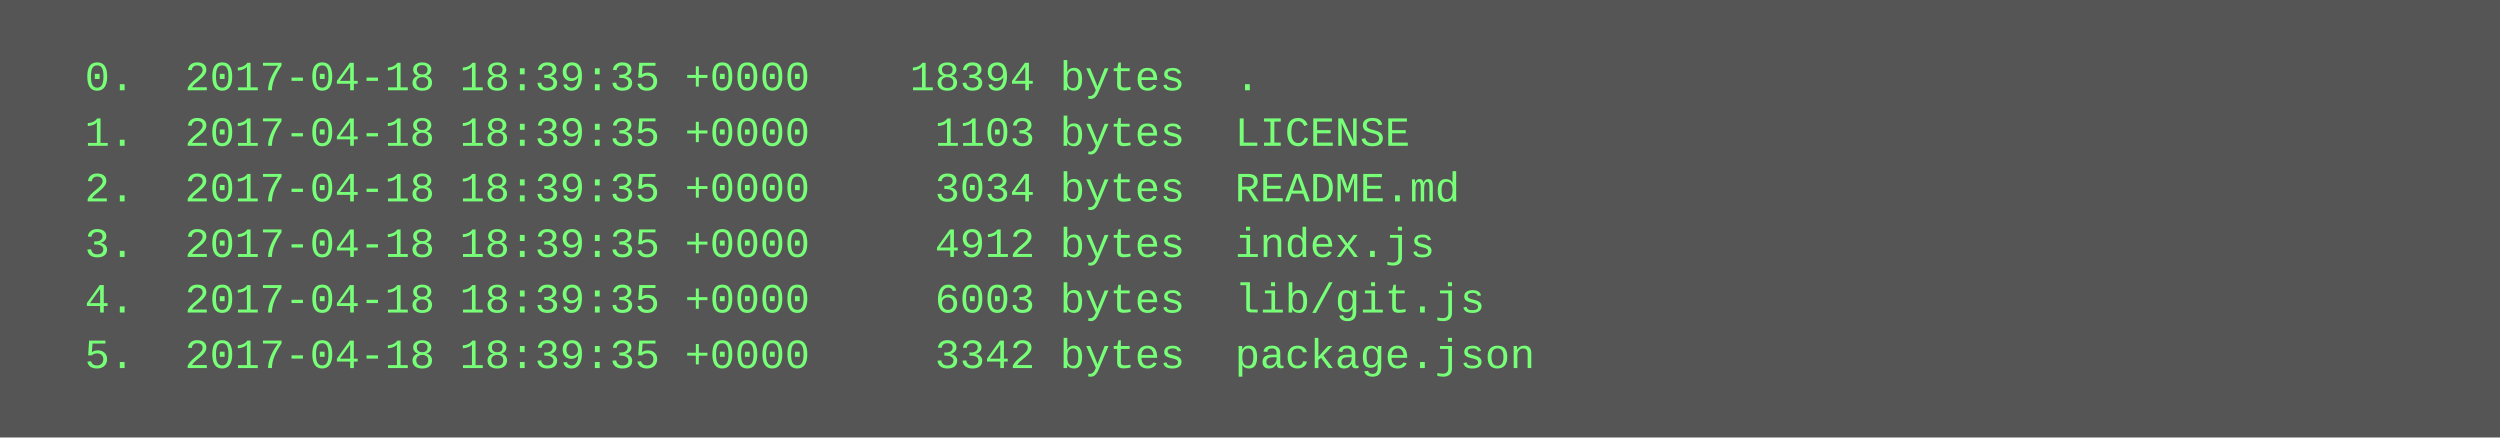
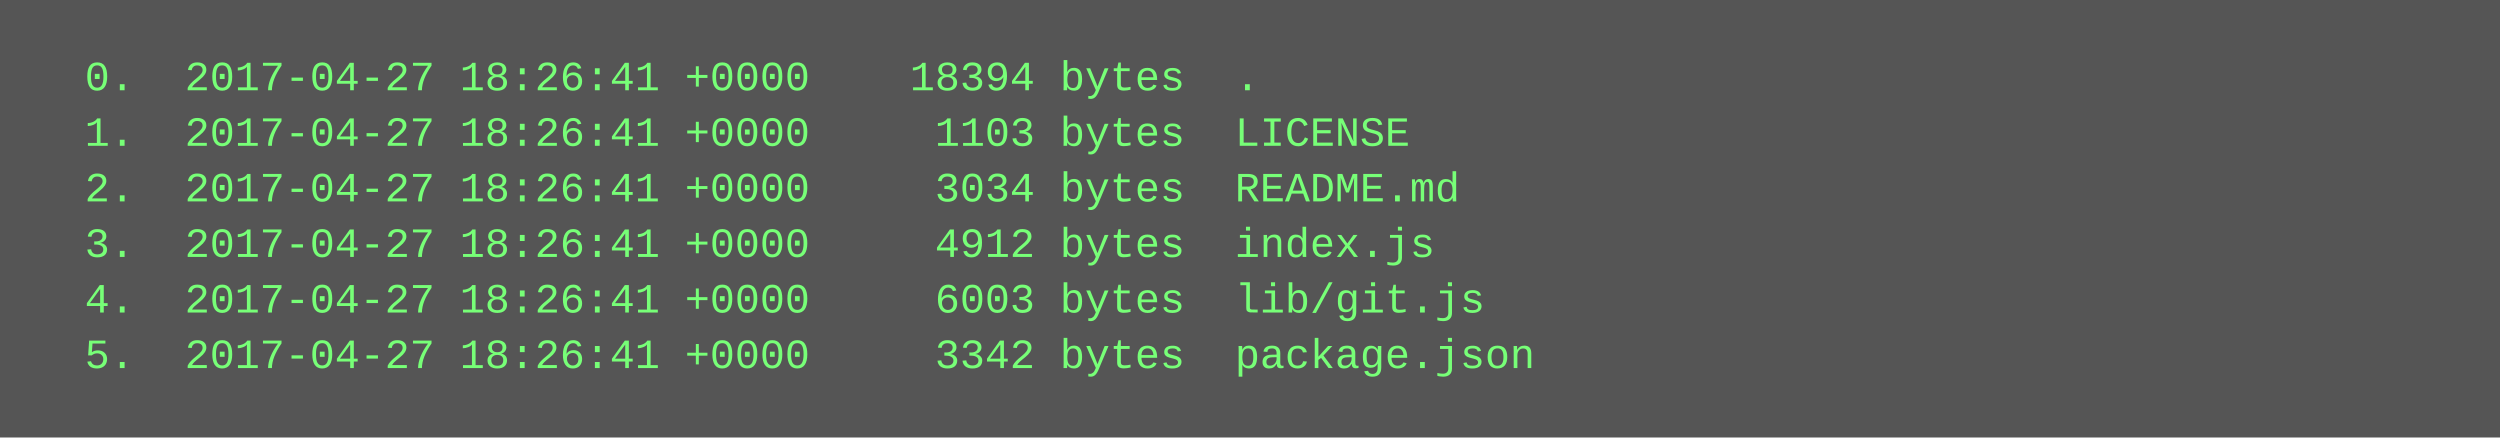
<svg xmlns="http://www.w3.org/2000/svg" height="126" width="720">
  <rect height="126" fill="#555" width="720" />
  <text fill="#7f7" font-family="Courier New" font-size="12" xml:space="preserve">
-     <tspan x="10" y="26">  0.  2017-04-18 18:39:35 +0000    18394 bytes  .</tspan>
-     <tspan x="10" y="42">  1.  2017-04-18 18:39:35 +0000     1103 bytes  LICENSE</tspan>
-     <tspan x="10" y="58">  2.  2017-04-18 18:39:35 +0000     3034 bytes  README.md</tspan>
-     <tspan x="10" y="74">  3.  2017-04-18 18:39:35 +0000     4912 bytes  index.js</tspan>
-     <tspan x="10" y="90">  4.  2017-04-18 18:39:35 +0000     6003 bytes  lib/git.js</tspan>
-     <tspan x="10" y="106">  5.  2017-04-18 18:39:35 +0000     3342 bytes  package.json</tspan>
+     <tspan x="10" y="26">  0.  2017-04-27 18:26:41 +0000    18394 bytes  .</tspan>
+     <tspan x="10" y="42">  1.  2017-04-27 18:26:41 +0000     1103 bytes  LICENSE</tspan>
+     <tspan x="10" y="58">  2.  2017-04-27 18:26:41 +0000     3034 bytes  README.md</tspan>
+     <tspan x="10" y="74">  3.  2017-04-27 18:26:41 +0000     4912 bytes  index.js</tspan>
+     <tspan x="10" y="90">  4.  2017-04-27 18:26:41 +0000     6003 bytes  lib/git.js</tspan>
+     <tspan x="10" y="106">  5.  2017-04-27 18:26:41 +0000     3342 bytes  package.json</tspan>
  </text>
</svg>
